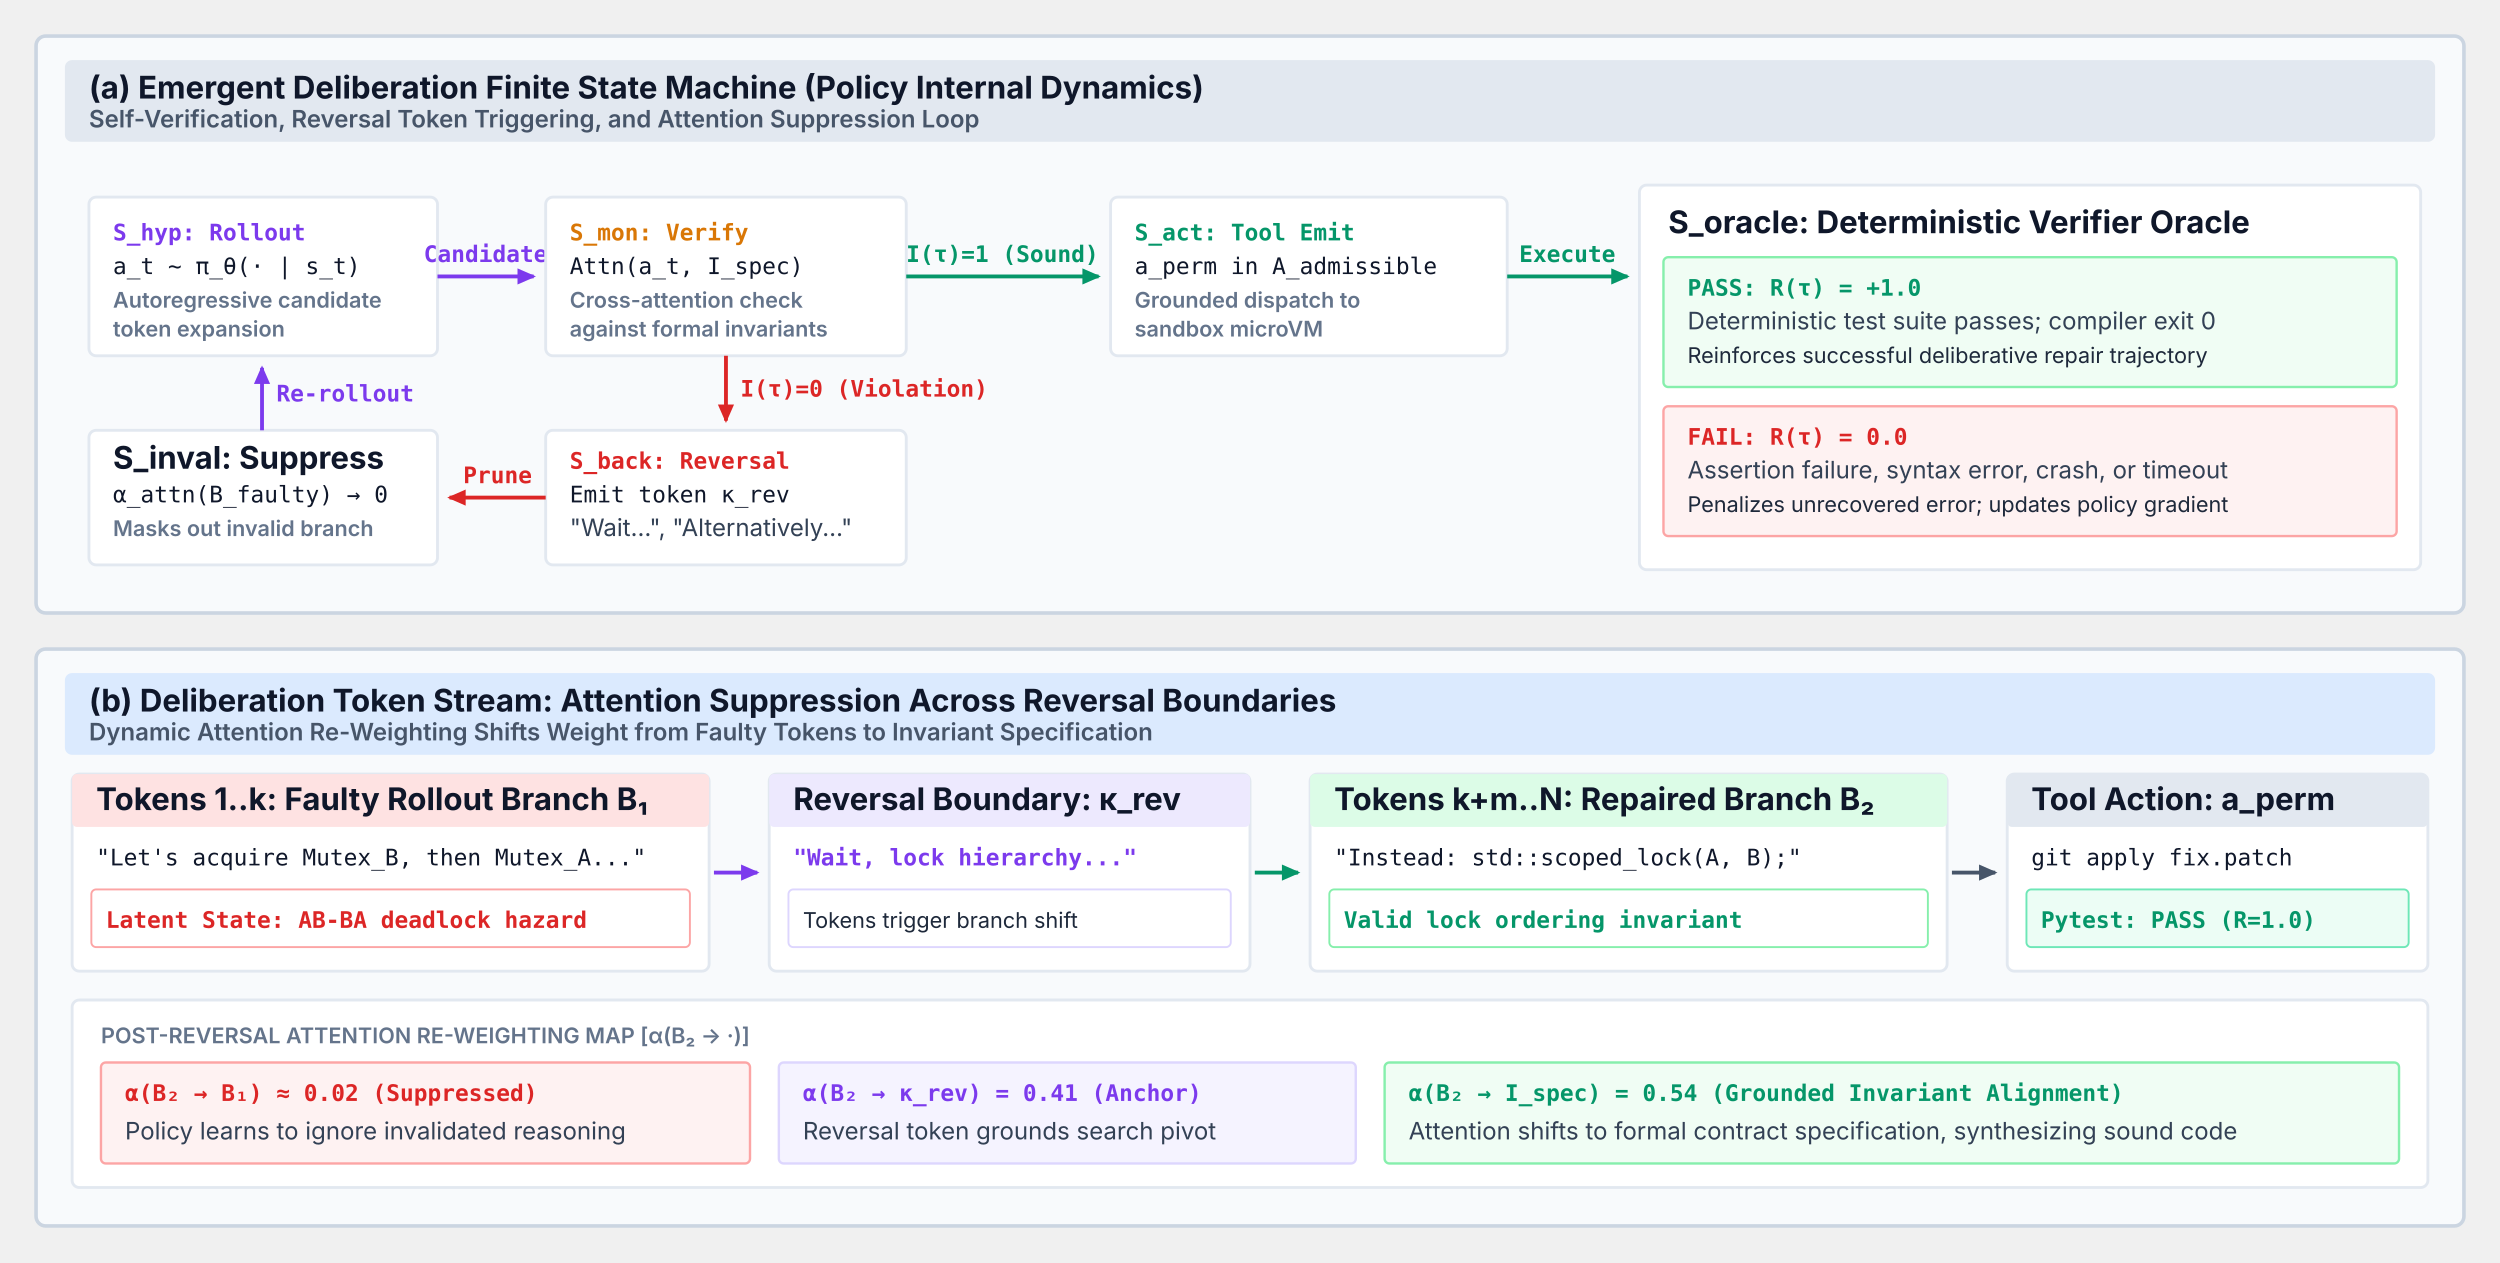
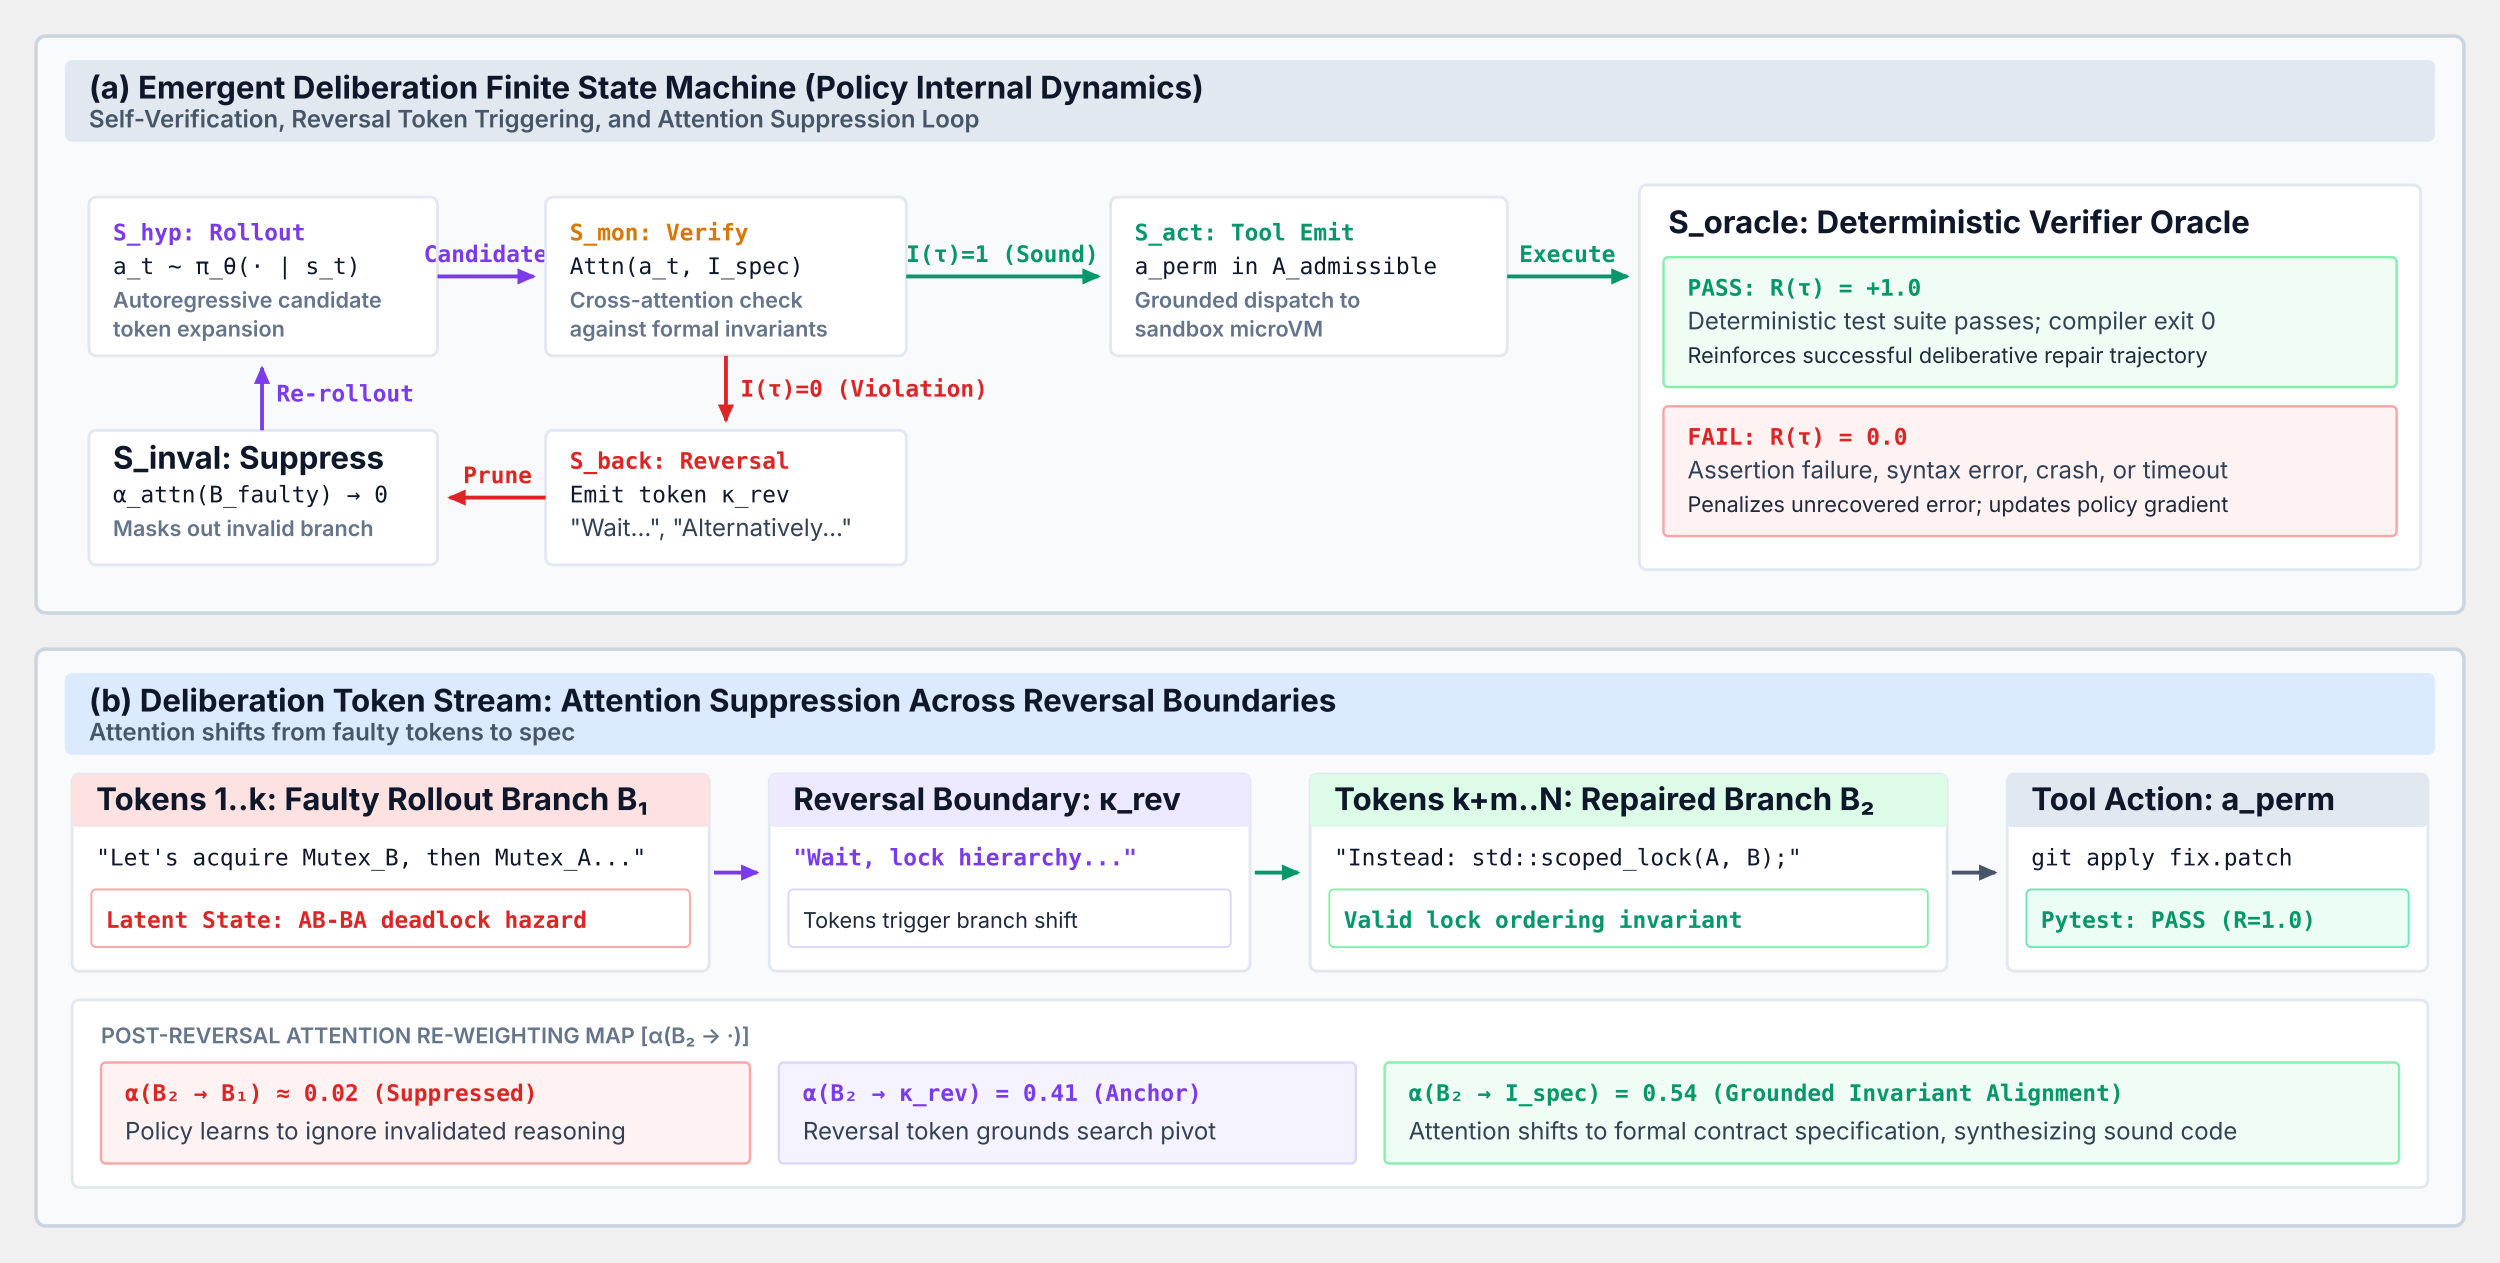
<svg xmlns="http://www.w3.org/2000/svg" viewBox="0 0 1040 525" width="100%" height="100%" font-family="Helvetica Neue, Helvetica, Arial, sans-serif">
  <defs>
    <marker id="arr-slate" viewBox="0 0 10 10" refX="7" refY="5" markerWidth="6" markerHeight="6" orient="auto">
      <path d="M 0 1.5 L 8 5 L 0 8.5 z" fill="#475569" />
    </marker>
    <marker id="arr-purple" viewBox="0 0 10 10" refX="7" refY="5" markerWidth="6" markerHeight="6" orient="auto">
      <path d="M 0 1.5 L 8 5 L 0 8.5 z" fill="#7c3aed" />
    </marker>
    <marker id="arr-green" viewBox="0 0 10 10" refX="7" refY="5" markerWidth="6" markerHeight="6" orient="auto">
      <path d="M 0 1.5 L 8 5 L 0 8.5 z" fill="#059669" />
    </marker>
    <marker id="arr-red" viewBox="0 0 10 10" refX="7" refY="5" markerWidth="6" markerHeight="6" orient="auto">
      <path d="M 0 1.5 L 8 5 L 0 8.5 z" fill="#dc2626" />
    </marker>
  </defs>
  <style>
    .panel-card { fill: #f8fafc; stroke: #cbd5e1; stroke-width: 1.5; rx: 4; ry: 4; }
    .header-box { rx: 3; ry: 3; }
    .inner-box { fill: #ffffff; stroke: #e2e8f0; stroke-width: 1.2; rx: 3; ry: 3; }
    .title-text { font-family: system-ui, -apple-system, sans-serif; font-size: 13px; font-weight: 700; fill: #0f172a; }
    .subtitle-text { font-family: system-ui, -apple-system, sans-serif; font-size: 10px; font-weight: 600; fill: #475569; }
    .body-text { font-family: system-ui, -apple-system, sans-serif; font-size: 10px; fill: #334155; line-height: 1.35; }
    .code-text { font-family: ui-monospace, SFMono-Regular, Menlo, Monaco, Consolas, monospace; font-size: 9.5px; fill: #0f172a; }
    .code-purple { font-family: ui-monospace, SFMono-Regular, Menlo, Monaco, Consolas, monospace; font-size: 9.5px; fill: #7c3aed; font-weight: 600; }
    .code-green { font-family: ui-monospace, SFMono-Regular, Menlo, Monaco, Consolas, monospace; font-size: 9.5px; fill: #059669; font-weight: 600; }
    .code-red { font-family: ui-monospace, SFMono-Regular, Menlo, Monaco, Consolas, monospace; font-size: 9.5px; fill: #dc2626; font-weight: 600; }
    .code-amber { font-family: ui-monospace, SFMono-Regular, Menlo, Monaco, Consolas, monospace; font-size: 9.5px; fill: #d97706; font-weight: 600; }
    .dim-label { font-family: system-ui, -apple-system, sans-serif; font-size: 9px; font-weight: 600; fill: #64748b; }
    .dim-val { font-family: system-ui, -apple-system, sans-serif; font-size: 9px; fill: #1e293b; }
  </style>
  <g transform="translate(15, 15)">
    <rect class="panel-card" x="0" y="0" width="1010" height="240" />
    <rect class="header-box" x="12" y="10" width="986" height="34" fill="#e2e8f0" />
    <text class="title-text" x="22" y="26">(a) Emergent Deliberation Finite State Machine (Policy Internal Dynamics)</text>
    <text class="subtitle-text" x="22" y="38">Self-Verification, Reversal Token Triggering, and Attention Suppression Loop</text>
    <g transform="translate(12, 52)">
      <g transform="translate(10, 15)">
        <rect class="inner-box" x="0" y="0" width="145" height="66" rx="3" fill="#f5f3ff" stroke="#ddd6fe" stroke-width="1.2" />
        <text class="code-purple" x="10" y="18">S_hyp: Rollout</text>
        <text class="code-text" x="10" y="32">a_t ~ π_θ(· | s_t)</text>
        <text class="dim-label" x="10" y="46">Autoregressive candidate</text>
        <text class="dim-label" x="10" y="58">token expansion</text>
      </g>
      <path d="M 155 48 L 195 48" fill="none" stroke="#7c3aed" stroke-width="1.6" marker-end="url(#arr-purple)" />
      <text class="code-purple" x="175" y="42" text-anchor="middle" font-size="8px">Candidate</text>
      <g transform="translate(200, 15)">
        <rect class="inner-box" x="0" y="0" width="150" height="66" rx="3" fill="#fffbeb" stroke="#fde68a" stroke-width="1.2" />
        <text class="code-amber" x="10" y="18">S_mon: Verify</text>
        <text class="code-text" x="10" y="32">Attn(a_t, I_spec)</text>
        <text class="dim-label" x="10" y="46">Cross-attention check</text>
        <text class="dim-label" x="10" y="58">against formal invariants</text>
      </g>
      <path d="M 350 48 L 430 48" fill="none" stroke="#059669" stroke-width="1.6" marker-end="url(#arr-green)" />
      <text class="code-green" x="390" y="42" text-anchor="middle" font-size="8px">I(τ)=1 (Sound)</text>
      <path d="M 275 81 L 275 108" fill="none" stroke="#dc2626" stroke-width="1.6" marker-end="url(#arr-red)" />
      <text class="code-red" x="281" y="98" font-size="8px">I(τ)=0 (Violation)</text>
      <g transform="translate(200, 112)">
        <rect class="inner-box" x="0" y="0" width="150" height="56" rx="3" fill="#fef2f2" stroke="#fca5a5" stroke-width="1.2" />
        <text class="code-red" x="10" y="16">S_back: Reversal</text>
        <text class="code-text" x="10" y="30">Emit token κ_rev</text>
        <text class="body-text" x="10" y="44" font-size="8.5px" fill="#b91c1c">"Wait...", "Alternatively..."</text>
      </g>
      <path d="M 200 140 L 160 140" fill="none" stroke="#dc2626" stroke-width="1.6" marker-end="url(#arr-red)" />
      <text class="code-red" x="180" y="134" text-anchor="middle" font-size="8px">Prune</text>
      <g transform="translate(10, 112)">
        <rect class="inner-box" x="0" y="0" width="145" height="56" rx="3" fill="#f8fafc" stroke="#cbd5e1" stroke-width="1.2" />
        <text class="title-text" x="10" y="16" font-size="10px">S_inval: Suppress</text>
        <text class="code-text" x="10" y="30">α_attn(B_faulty) → 0</text>
        <text class="dim-label" x="10" y="44">Masks out invalid branch</text>
      </g>
      <path d="M 82 112 L 82 86" fill="none" stroke="#7c3aed" stroke-width="1.6" marker-end="url(#arr-purple)" />
      <text class="code-purple" x="88" y="100" font-size="8px">Re-rollout</text>
      <g transform="translate(435, 15)">
        <rect class="inner-box" x="0" y="0" width="165" height="66" rx="3" fill="#f0fdf4" stroke="#86efac" stroke-width="1.2" />
        <text class="code-green" x="10" y="18">S_act: Tool Emit</text>
        <text class="code-text" x="10" y="32">a_perm in A_admissible</text>
        <text class="dim-label" x="10" y="46">Grounded dispatch to</text>
        <text class="dim-label" x="10" y="58">sandbox microVM</text>
      </g>
      <path d="M 600 48 L 650 48" fill="none" stroke="#059669" stroke-width="1.6" marker-end="url(#arr-green)" />
      <text class="code-green" x="625" y="42" text-anchor="middle" font-size="8px">Execute</text>
      <g transform="translate(655, 10)">
        <rect class="inner-box" x="0" y="0" width="325" height="160" rx="3" />
        <text class="title-text" x="12" y="20" font-size="11px">S_oracle: Deterministic Verifier Oracle</text>
        <g transform="translate(10, 30)">
          <rect x="0" y="0" width="305" height="54" rx="2" fill="#f0fdf4" stroke="#86efac" stroke-width="1" />
          <text class="code-green" x="10" y="16">PASS: R(τ) = +1.0</text>
          <text class="body-text" x="10" y="30" font-size="8.5px">Deterministic test suite passes; compiler exit 0</text>
          <text class="dim-val" x="10" y="44" fill="#15803d">Reinforces successful deliberative repair trajectory</text>
        </g>
        <g transform="translate(10, 92)">
          <rect x="0" y="0" width="305" height="54" rx="2" fill="#fef2f2" stroke="#fca5a5" stroke-width="1" />
          <text class="code-red" x="10" y="16">FAIL: R(τ) = 0.0</text>
          <text class="body-text" x="10" y="30" font-size="8.5px">Assertion failure, syntax error, crash, or timeout</text>
          <text class="dim-val" x="10" y="44" fill="#991b1b">Penalizes unrecovered error; updates policy gradient</text>
        </g>
      </g>
    </g>
  </g>
  <g transform="translate(15, 270)">
    <rect class="panel-card" x="0" y="0" width="1010" height="240" />
    <rect class="header-box" x="12" y="10" width="986" height="34" fill="#dbeafe" />
    <text class="title-text" x="22" y="26">(b) Deliberation Token Stream: Attention Suppression Across Reversal Boundaries</text>
-     <text class="subtitle-text" x="22" y="38">Dynamic Attention Re-Weighting Shifts Weight from Faulty Tokens to Invariant Specification</text>
+     <text class="subtitle-text" x="22" y="38">Attention shifts from faulty tokens to spec</text>
    <g transform="translate(15, 52)">
      <g transform="translate(0, 0)">
        <rect class="inner-box" x="0" y="0" width="265" height="82" rx="3" fill="#fef2f2" stroke="#fca5a5" stroke-width="1.2" />
        <rect x="0" y="0" width="265" height="22" rx="2" fill="#fee2e2" />
        <text class="title-text" x="10" y="15" font-size="10px" fill="#991b1b">Tokens 1..k: Faulty Rollout Branch B₁</text>
        <text class="code-text" x="10" y="38" font-size="9px">"Let's acquire Mutex_B, then Mutex_A..."</text>
        <rect x="8" y="48" width="249" height="24" rx="2" fill="#ffffff" stroke="#fca5a5" stroke-width="0.8" />
        <text class="code-red" x="14" y="64" font-size="8.5px">Latent State: AB-BA deadlock hazard</text>
      </g>
      <path d="M 267 41 L 285 41" fill="none" stroke="#7c3aed" stroke-width="1.6" marker-end="url(#arr-purple)" />
      <g transform="translate(290, 0)">
        <rect class="inner-box" x="0" y="0" width="200" height="82" rx="3" fill="#f5f3ff" stroke="#ddd6fe" stroke-width="1.2" />
        <rect x="0" y="0" width="200" height="22" rx="2" fill="#ede9fe" />
        <text class="title-text" x="10" y="15" font-size="10px" fill="#6b21a8">Reversal Boundary: κ_rev</text>
        <text class="code-purple" x="10" y="38" font-size="9px">"Wait, lock hierarchy..."</text>
        <rect x="8" y="48" width="184" height="24" rx="2" fill="#ffffff" stroke="#ddd6fe" stroke-width="0.8" />
        <text class="dim-val" x="14" y="64" fill="#6b21a8" font-size="8.5px">Tokens trigger branch shift</text>
      </g>
      <path d="M 492 41 L 510 41" fill="none" stroke="#059669" stroke-width="1.6" marker-end="url(#arr-green)" />
      <g transform="translate(515, 0)">
        <rect class="inner-box" x="0" y="0" width="265" height="82" rx="3" fill="#f0fdf4" stroke="#86efac" stroke-width="1.2" />
        <rect x="0" y="0" width="265" height="22" rx="2" fill="#dcfce7" />
        <text class="title-text" x="10" y="15" font-size="10px" fill="#15803d">Tokens k+m..N: Repaired Branch B₂</text>
        <text class="code-text" x="10" y="38" font-size="9px">"Instead: std::scoped_lock(A, B);"</text>
        <rect x="8" y="48" width="249" height="24" rx="2" fill="#ffffff" stroke="#86efac" stroke-width="0.8" />
        <text class="code-green" x="14" y="64" font-size="8.5px">Valid lock ordering invariant</text>
      </g>
      <path d="M 782 41 L 800 41" fill="none" stroke="#475569" stroke-width="1.6" marker-end="url(#arr-slate)" />
      <g transform="translate(805, 0)">
        <rect class="inner-box" x="0" y="0" width="175" height="82" rx="3" fill="#f8fafc" stroke="#cbd5e1" stroke-width="1.2" />
        <rect x="0" y="0" width="175" height="22" rx="2" fill="#e2e8f0" />
        <text class="title-text" x="10" y="15" font-size="10px" fill="#0f172a">Tool Action: a_perm</text>
        <text class="code-text" x="10" y="38" font-size="9px">git apply fix.patch</text>
        <rect x="8" y="48" width="159" height="24" rx="2" fill="#ecfdf5" stroke="#6ee7b7" stroke-width="0.8" />
        <text class="code-green" x="14" y="64" font-size="8.5px">Pytest: PASS (R=1.0)</text>
      </g>
    </g>
    <g transform="translate(15, 146)">
      <rect class="inner-box" x="0" y="0" width="980" height="78" rx="3" />
      <text class="dim-label" x="12" y="18">POST-REVERSAL ATTENTION RE-WEIGHTING MAP [α(B₂ → ·)]</text>
      <g transform="translate(12, 26)">
        <rect x="0" y="0" width="270" height="42" rx="2" fill="#fef2f2" stroke="#fca5a5" stroke-width="1" />
        <text class="code-red" x="10" y="16">α(B₂ → B₁) ≈ 0.02 (Suppressed)</text>
        <text class="body-text" x="10" y="32" font-size="8.5px" fill="#64748b">Policy learns to ignore invalidated reasoning</text>
      </g>
      <g transform="translate(294, 26)">
        <rect x="0" y="0" width="240" height="42" rx="2" fill="#f5f3ff" stroke="#ddd6fe" stroke-width="1" />
        <text class="code-purple" x="10" y="16">α(B₂ → κ_rev) = 0.41 (Anchor)</text>
        <text class="body-text" x="10" y="32" font-size="8.5px" fill="#64748b">Reversal token grounds search pivot</text>
      </g>
      <g transform="translate(546, 26)">
        <rect x="0" y="0" width="422" height="42" rx="2" fill="#f0fdf4" stroke="#86efac" stroke-width="1" />
        <text class="code-green" x="10" y="16">α(B₂ → I_spec) = 0.54 (Grounded Invariant Alignment)</text>
        <text class="body-text" x="10" y="32" font-size="8.5px" fill="#15803d">Attention shifts to formal contract specification, synthesizing sound code</text>
      </g>
    </g>
  </g>
</svg>
